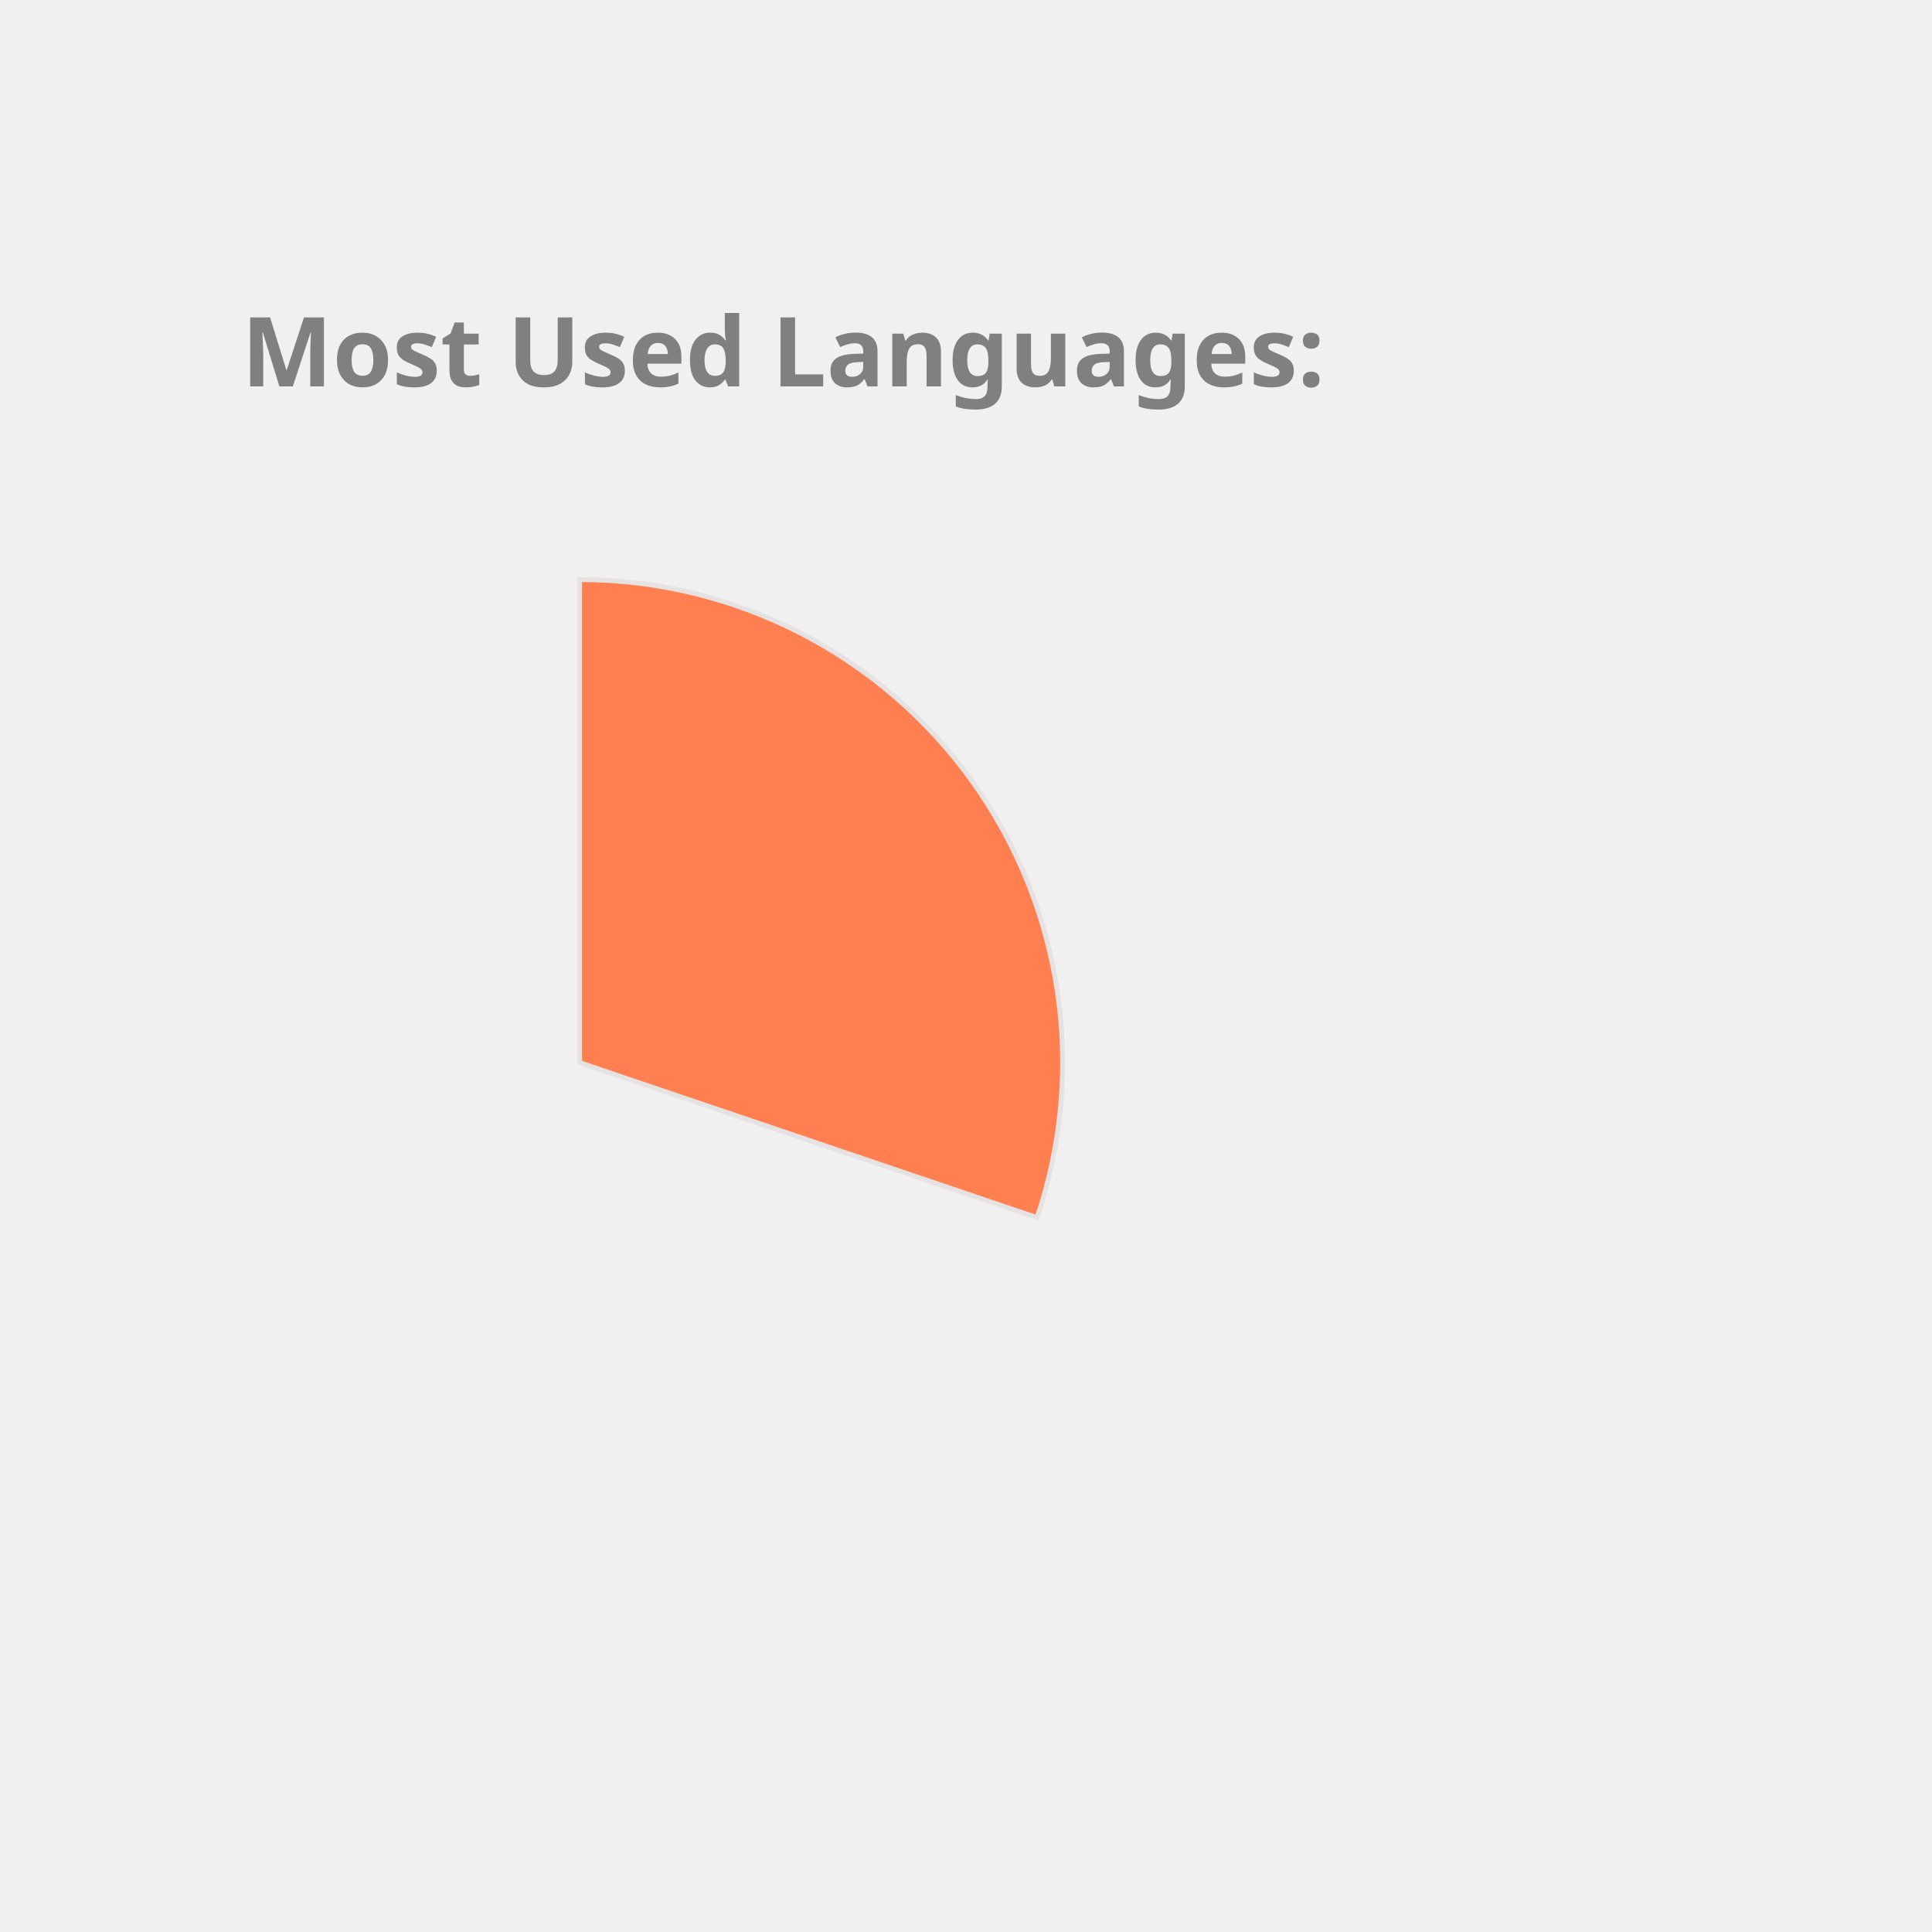
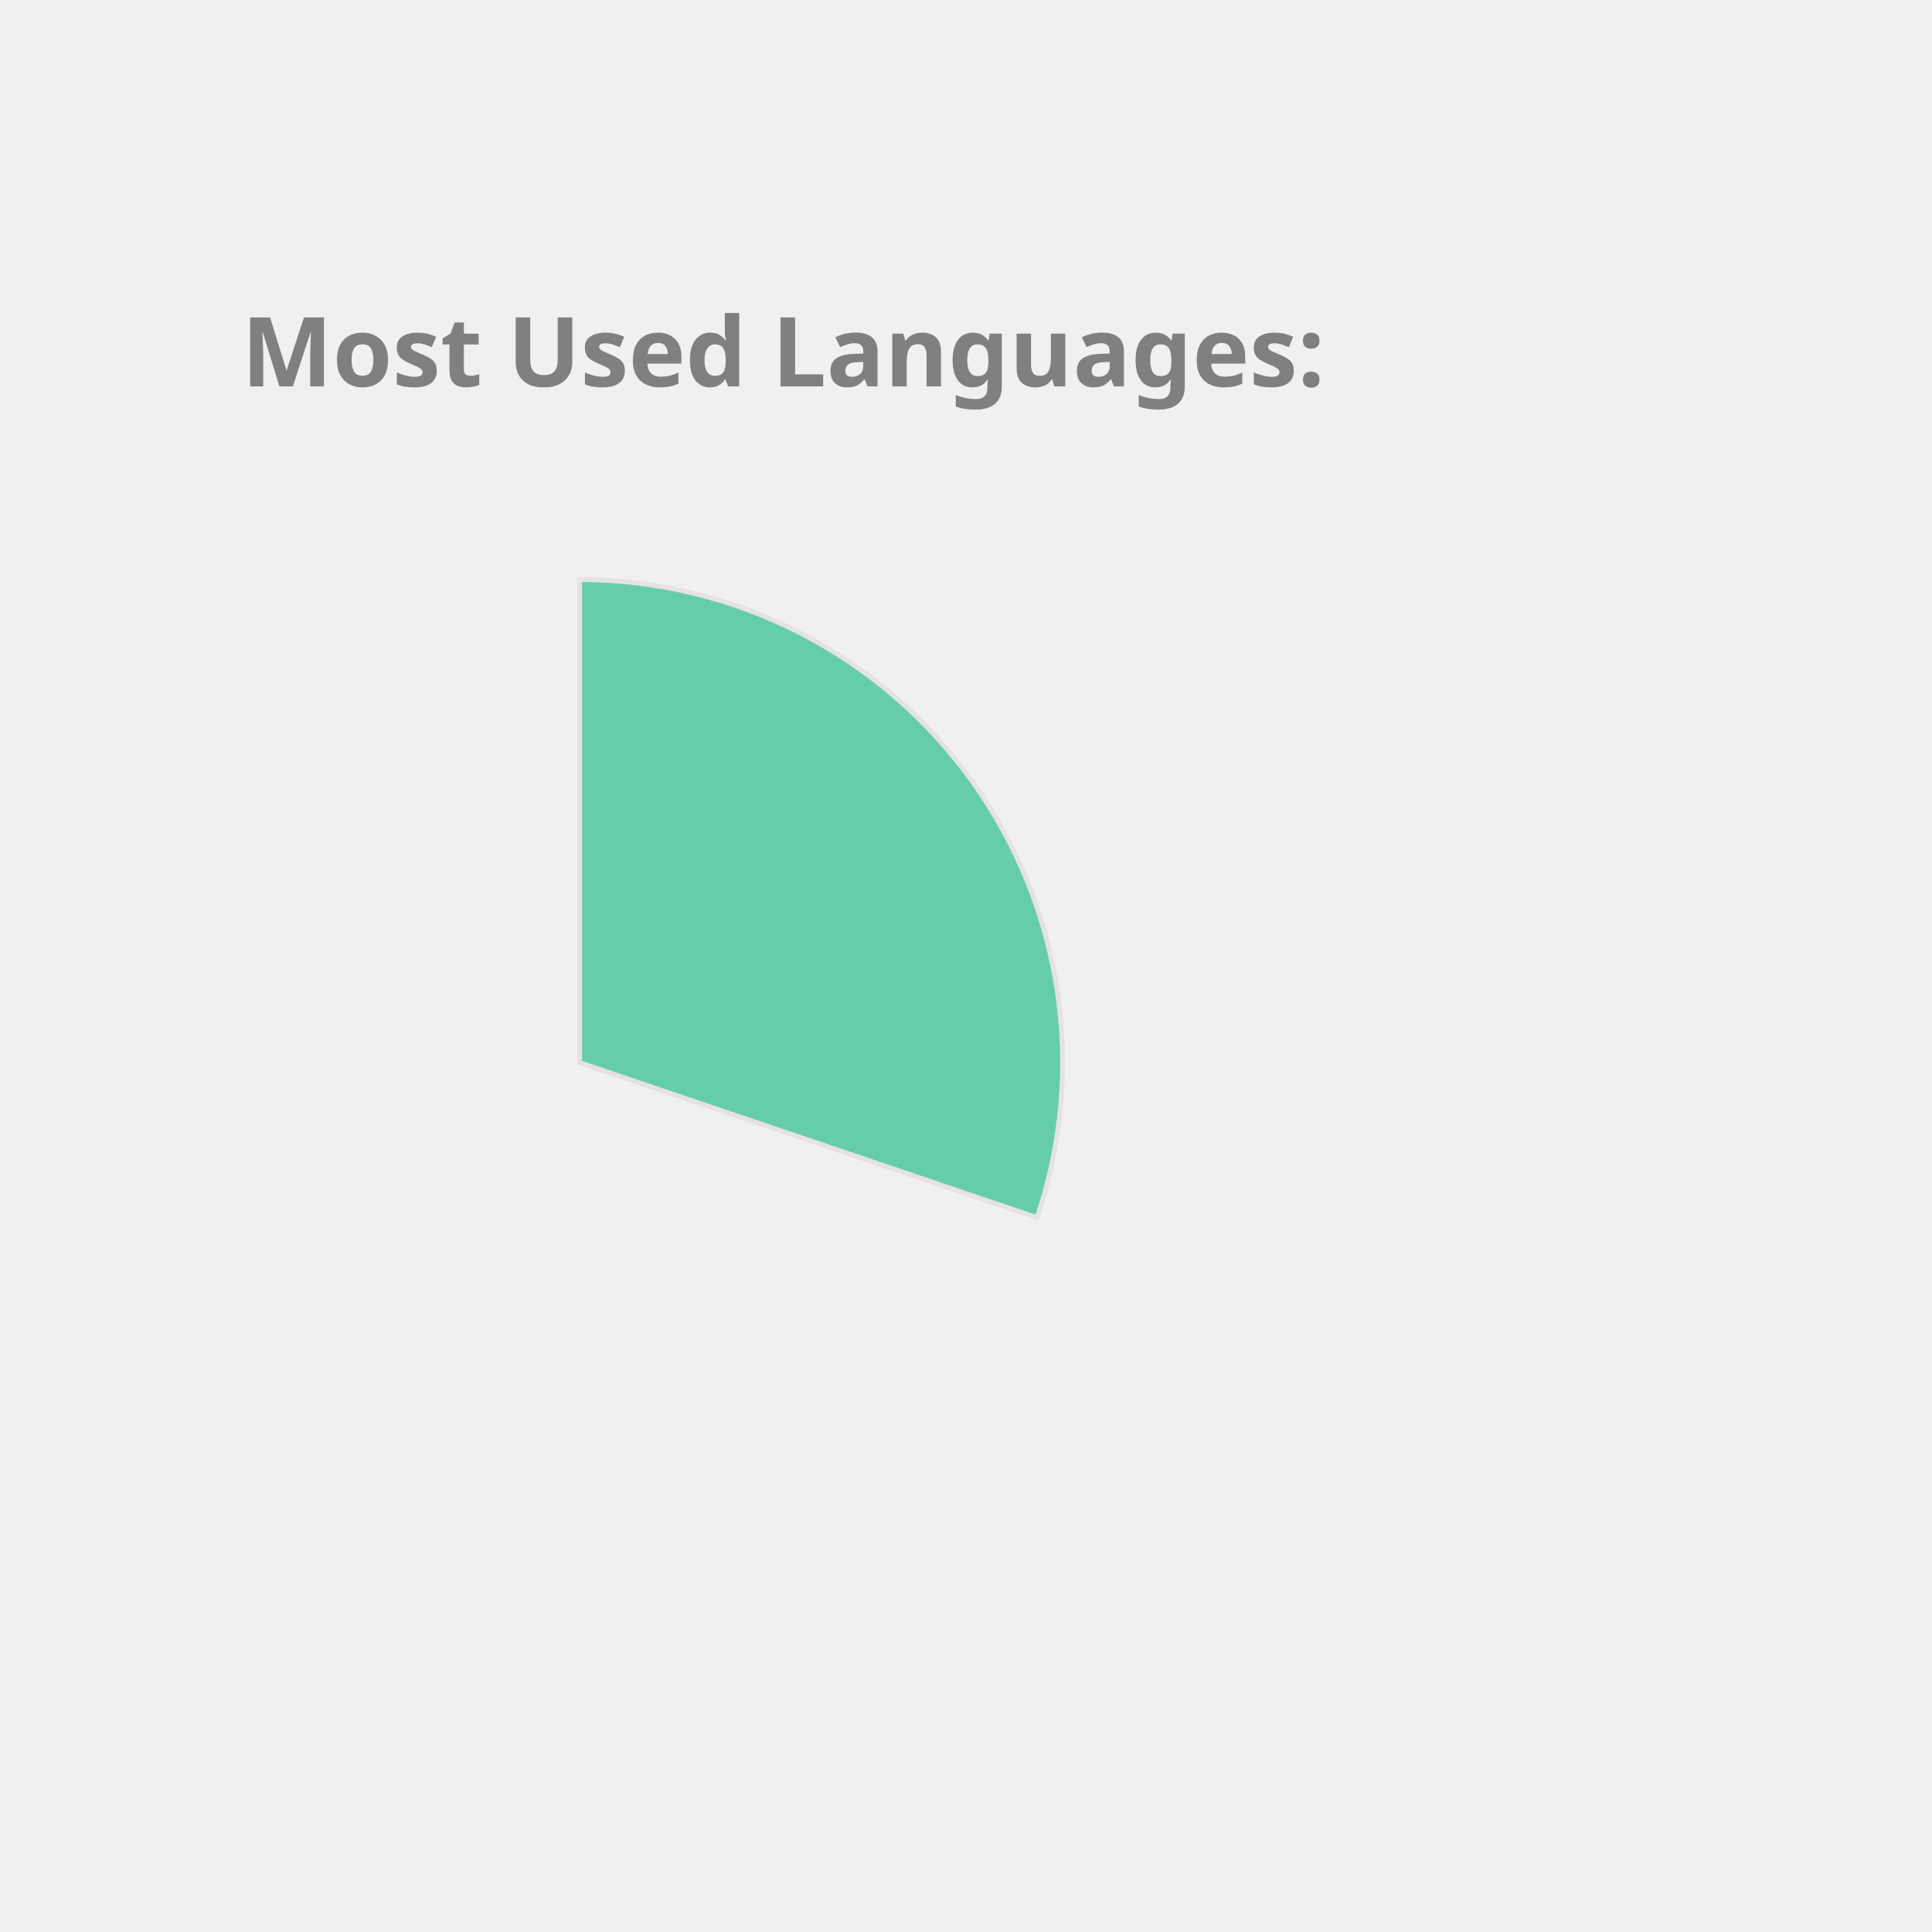
<svg xmlns="http://www.w3.org/2000/svg" height="350px" width="350px" viewBox="0 0 400 400">
  <style> 
        .label {
                font: bold 20px sans-serif;
                color: #404040;
                -webkit-text-stroke: 1px white;
        }

        path {
                stroke: #E6E2E1;
                stroke-width: 1px;
                transform: translate(60px, 100px);
        }

        .path_1 {
                animation: fadeIn 5s linear forwards;
        }

        .path_2 {
                transform: scale(0);
                animation: fadeIn 5s linear forwards 5s;
        }


        
        .path_3 {
                transform: scale(0);
                animation: fadeIn 5s linear forwards 10s;
        }


        .path_4 {
                transform: scale(0);
                animation: fadeIn 5s linear forwards 15s;
        }

        .path_5 {
                transform: scale(0);
                animation: fadeIn 5s linear forwards 20s;
        }

        .path_6 {
                transform: scale(0);
                animation: fadeIn 5s linear forwards 25s;
        }

        .path_7 {
                transform: scale(0);
                animation: fadeIn 5s linear forwards 30s;
        }

        .path_8 {
                transform: scale(0);
                animation: fadeIn 5s linear forwards 35s;
        }

        .path_9 {
                transform: scale(0);
                animation: fadeIn 5s linear forwards 40s;
        }

        .path_10 {
                transform: scale(0);
                animation: fadeIn 5s linear forwards 45s;
        }

        @keyframes fadeIn {
                0% {                        
                        transform: translate(250px, 300px) rotate(0deg) scale(0);
                        
                }
                50% {
                        transform: translate(150px, 220px) rotate(180deg) scale(0.5);
                        
                }
                
                100% {
                        transform: translate(60px, 120px) rotate(360deg) scale(1);
                        
                }
        }
        .txt_1 {
                opacity: 0;
                animation: txtShow 5s linear forwards 0s;
        }

        .txt_2 {
                opacity: 0;
                animation: txtShow 5s linear forwards 5s;
        }

        .txt_3 {
                opacity: 0;
                animation: txtShow 5s linear forwards 10s;
        }

        .txt_4 {
                opacity: 0;
                animation: txtShow 5s linear forwards 15s;
        }

        .txt_5 {
                opacity: 0;
                animation: txtShow 5s linear forwards 20s;
        }

        .txt_6 {
                opacity: 0;
                animation: txtShow 5s linear forwards 25s;
        }

        .txt_7 {
                opacity: 0;
                animation: txtShow 5s linear forwards 30s;
        }

        .txt_8 {
                opacity: 0;
                animation: txtShow 5s linear forwards 35s;
        }

        .txt_9 {
                opacity: 0;
                animation: txtShow 5s linear forwards 40s;
        }

        .txt_10 {
                opacity: 0;
                animation: txtShow 5s linear forwards 45s;
        }

        @keyframes txtShow {
                0% {                        
                        opacity: 0;
                        transform: translate(0px, 0px) scale(0);
                }
                100% {
                        opacity: 1;
                        transform: translate(0px, 0px) scale(1);
                        
                }
        }
</style>
-   <path class="path_1" d="M 60,120 L 60,20 A 100,100 0 0 1 154.71,152.094 Z" fill="Coral" stroke="#fff" stroke-width="2" />
-   <text class="txt_1" x="260" y="150" fill="Coral" stroke="Coral" stroke-width="1">C++</text>
+   <path class="path_1" d="M 60,120 L 60,20 A 100,100 0 0 1 154.71,152.094 Z" fill="MediumAquaMarine" stroke="#fff" stroke-width="2" />
+   <text class="txt_1" x="260" y="150" fill="MediumAquaMarine" stroke="MediumAquaMarine" stroke-width="1">C++</text>
  <path class="path_2" d="M 60,120 L 154.71,152.094 A 100,100 0 0 1 58.743,219.992 Z" fill="SteelBlue" stroke="#fff" stroke-width="2" />
  <text class="txt_2" x="260" y="170" fill="SteelBlue" stroke="SteelBlue" stroke-width="1">Python</text>
-   <path class="path_3" d="M 60,120 L 58.743,219.992 A 100,100 0 0 1 -32.745,157.396 Z" fill="Salmon" stroke="#fff" stroke-width="2" />
-   <text class="txt_3" x="260" y="190" fill="Salmon" stroke="Salmon" stroke-width="1">JavaScript</text>
-   <path class="path_4" d="M 60,120 L -32.745,157.396 A 100,100 0 0 1 -35.486,90.296 Z" fill="Crimson" stroke="#fff" stroke-width="2" />
-   <text class="txt_4" x="260" y="210" fill="Crimson" stroke="Crimson" stroke-width="1">Jupyter Notebook</text>
-   <path class="path_5" d="M 60,120 L -35.486,90.296 A 100,100 0 0 1 3.792,37.292 Z" fill="Pink" stroke="#fff" stroke-width="2" />
-   <text class="txt_5" x="260" y="230" fill="Pink" stroke="Pink" stroke-width="1">Java</text>
-   <path class="path_6" d="M 60,120 L 3.792,37.292 A 100,100 0 0 1 36.961,22.69 Z" fill="DarkKhaki" stroke="#fff" stroke-width="2" />
-   <text class="txt_6" x="260" y="250" fill="DarkKhaki" stroke="DarkKhaki" stroke-width="1">HTML</text>
-   <path class="path_7" d="M 60,120 L 36.961,22.69 A 100,100 0 0 1 49.339,20.57 Z" fill="LightSeaGreen" stroke="#fff" stroke-width="2" />
-   <text class="txt_7" x="260" y="270" fill="LightSeaGreen" stroke="LightSeaGreen" stroke-width="1">TypeScript</text>
-   <path class="path_8" d="M 60,120 L 49.339,20.57 A 100,100 0 0 1 56.231,20.071 Z" fill="CornflowerBlue" stroke="#fff" stroke-width="2" />
-   <text class="txt_8" x="260" y="290" fill="CornflowerBlue" stroke="CornflowerBlue" stroke-width="1">Shell</text>
-   <path class="path_9" d="M 60,120 L 56.231,20.071 A 100,100 0 0 1 59.372,20.002 Z" fill="Gold" stroke="#fff" stroke-width="2" />
-   <text class="txt_9" x="260" y="310" fill="Gold" stroke="Gold" stroke-width="1">CSS</text>
+   <path class="path_3" d="M 60,120 L 58.743,219.992 A 100,100 0 0 1 -32.745,157.396 Z" fill="RoyalBlue" stroke="#fff" stroke-width="2" />
+   <text class="txt_3" x="260" y="190" fill="RoyalBlue" stroke="RoyalBlue" stroke-width="1">JavaScript</text>
+   <path class="path_4" d="M 60,120 L -32.745,157.396 A 100,100 0 0 1 -35.486,90.296 Z" fill="DarkKhaki" stroke="#fff" stroke-width="2" />
+   <text class="txt_4" x="260" y="210" fill="DarkKhaki" stroke="DarkKhaki" stroke-width="1">Jupyter Notebook</text>
+   <path class="path_5" d="M 60,120 L -35.486,90.296 A 100,100 0 0 1 3.792,37.292 Z" fill="CornflowerBlue" stroke="#fff" stroke-width="2" />
+   <text class="txt_5" x="260" y="230" fill="CornflowerBlue" stroke="CornflowerBlue" stroke-width="1">Java</text>
+   <path class="path_6" d="M 60,120 L 3.792,37.292 A 100,100 0 0 1 36.961,22.69 Z" fill="Crimson" stroke="#fff" stroke-width="2" />
+   <text class="txt_6" x="260" y="250" fill="Crimson" stroke="Crimson" stroke-width="1">HTML</text>
+   <path class="path_7" d="M 60,120 L 36.961,22.69 A 100,100 0 0 1 49.339,20.57 Z" fill="IndianRed" stroke="#fff" stroke-width="2" />
+   <text class="txt_7" x="260" y="270" fill="IndianRed" stroke="IndianRed" stroke-width="1">TypeScript</text>
+   <path class="path_8" d="M 60,120 L 49.339,20.57 A 100,100 0 0 1 56.231,20.071 Z" fill="Coral" stroke="#fff" stroke-width="2" />
+   <text class="txt_8" x="260" y="290" fill="Coral" stroke="Coral" stroke-width="1">Shell</text>
+   <path class="path_9" d="M 60,120 L 56.231,20.071 A 100,100 0 0 1 59.372,20.002 Z" fill="Chocolate" stroke="#fff" stroke-width="2" />
+   <text class="txt_9" x="260" y="310" fill="Chocolate" stroke="Chocolate" stroke-width="1">CSS</text>
  <g class="label">
    <text x="50" y="80" fill="grey">Most Used Languages:</text>
  </g>
</svg>
